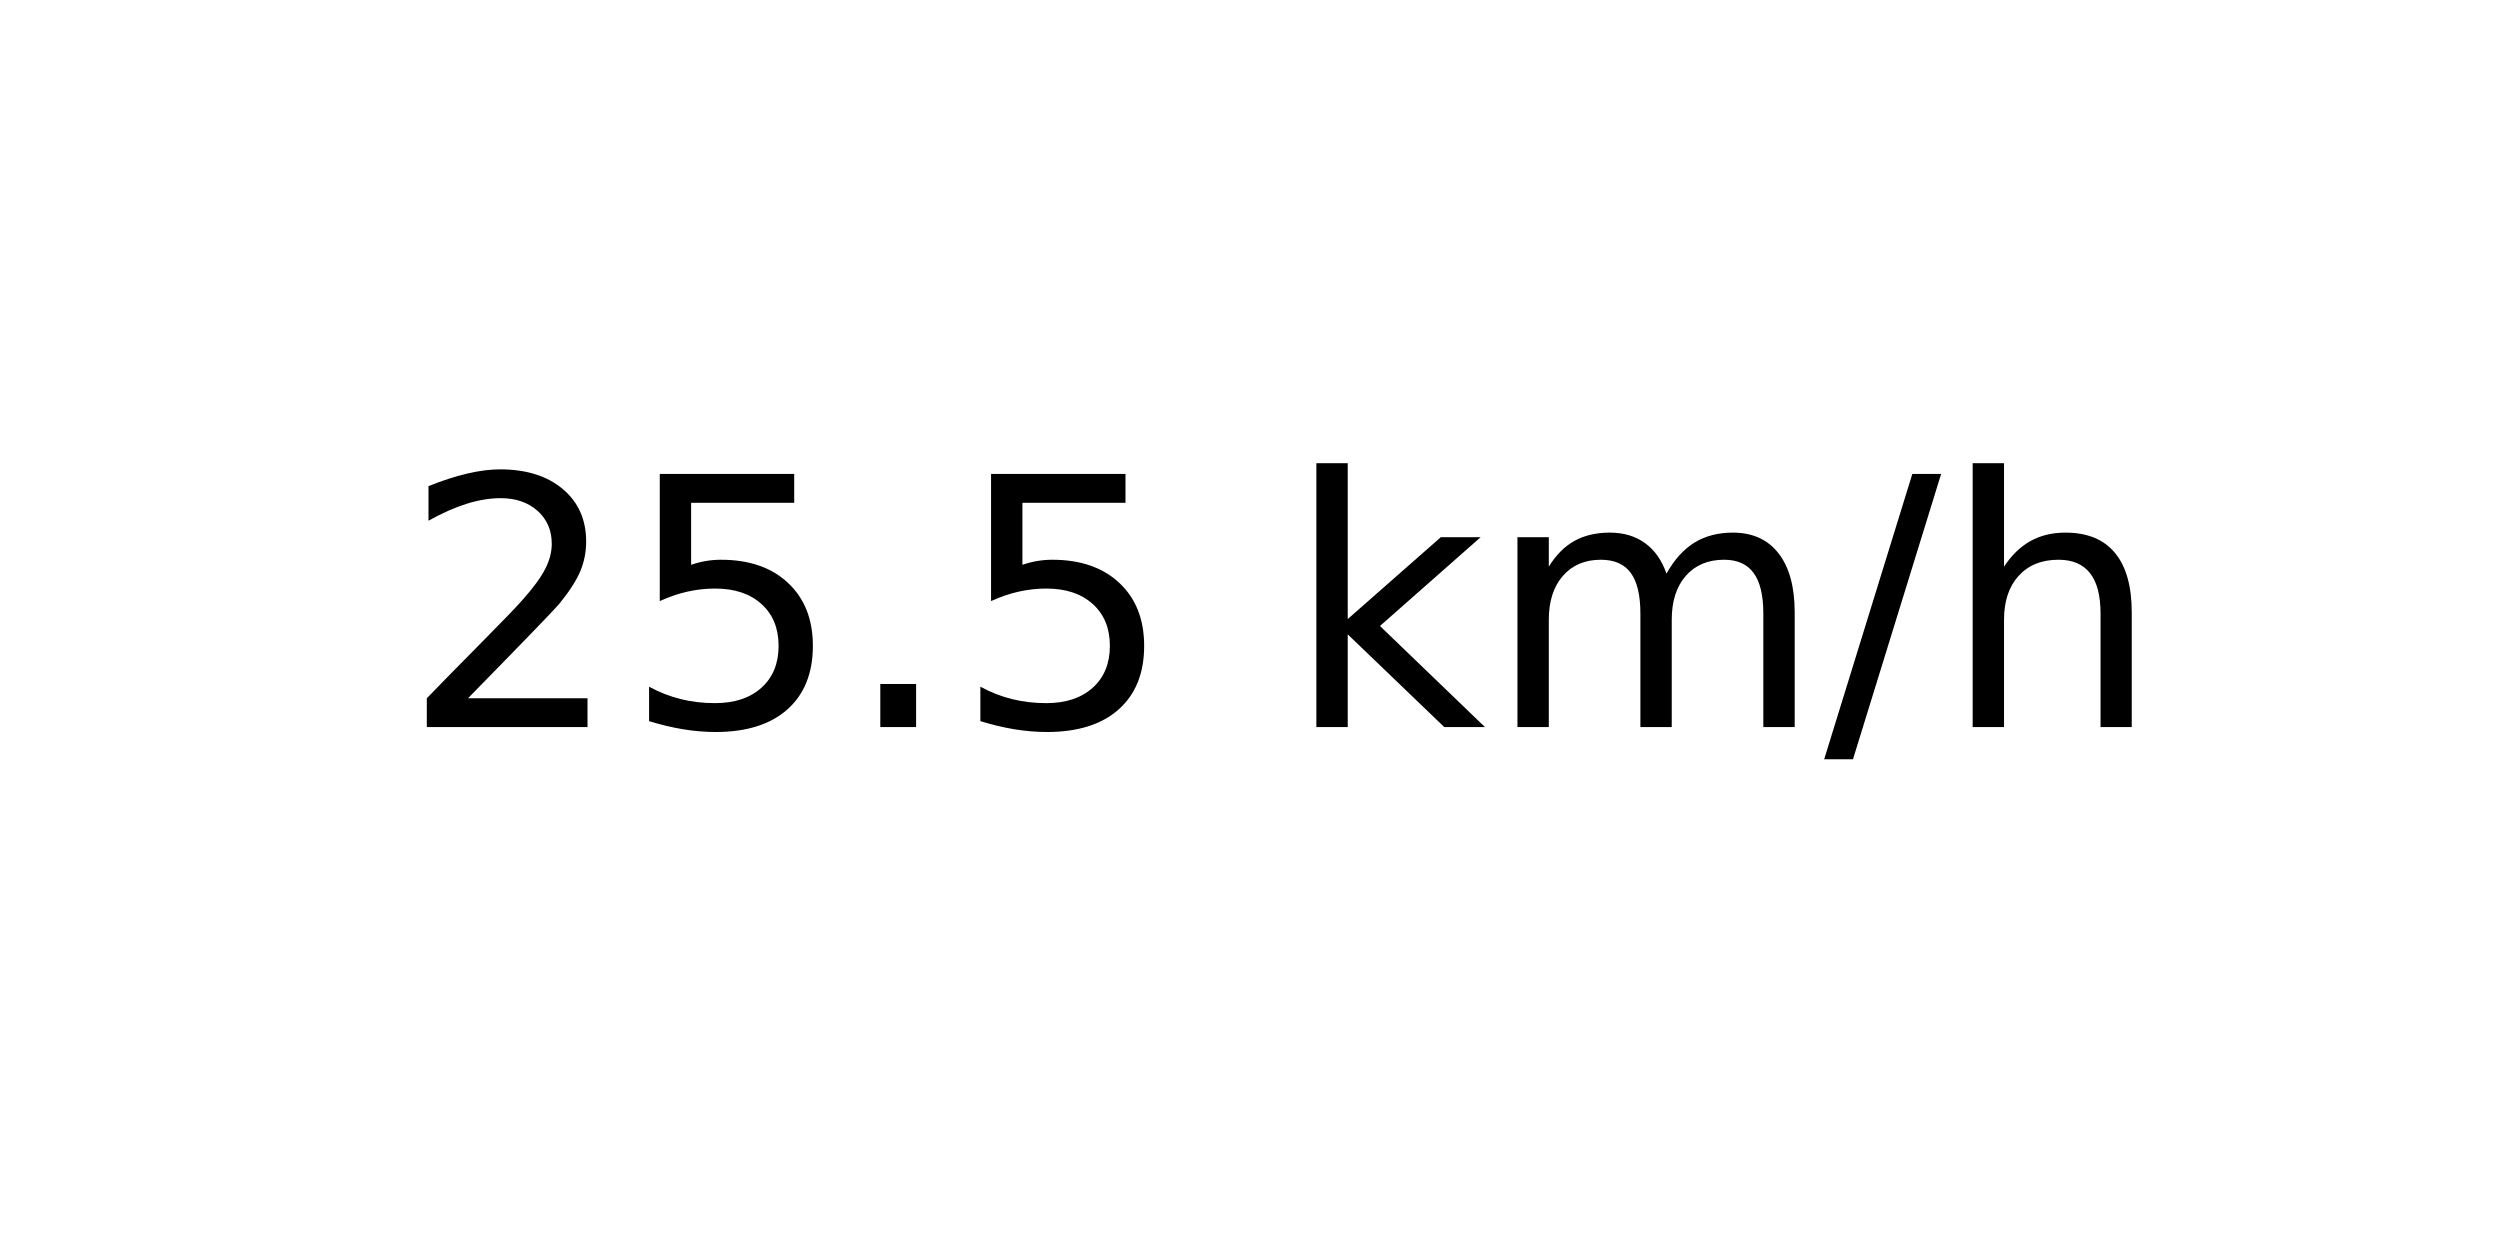
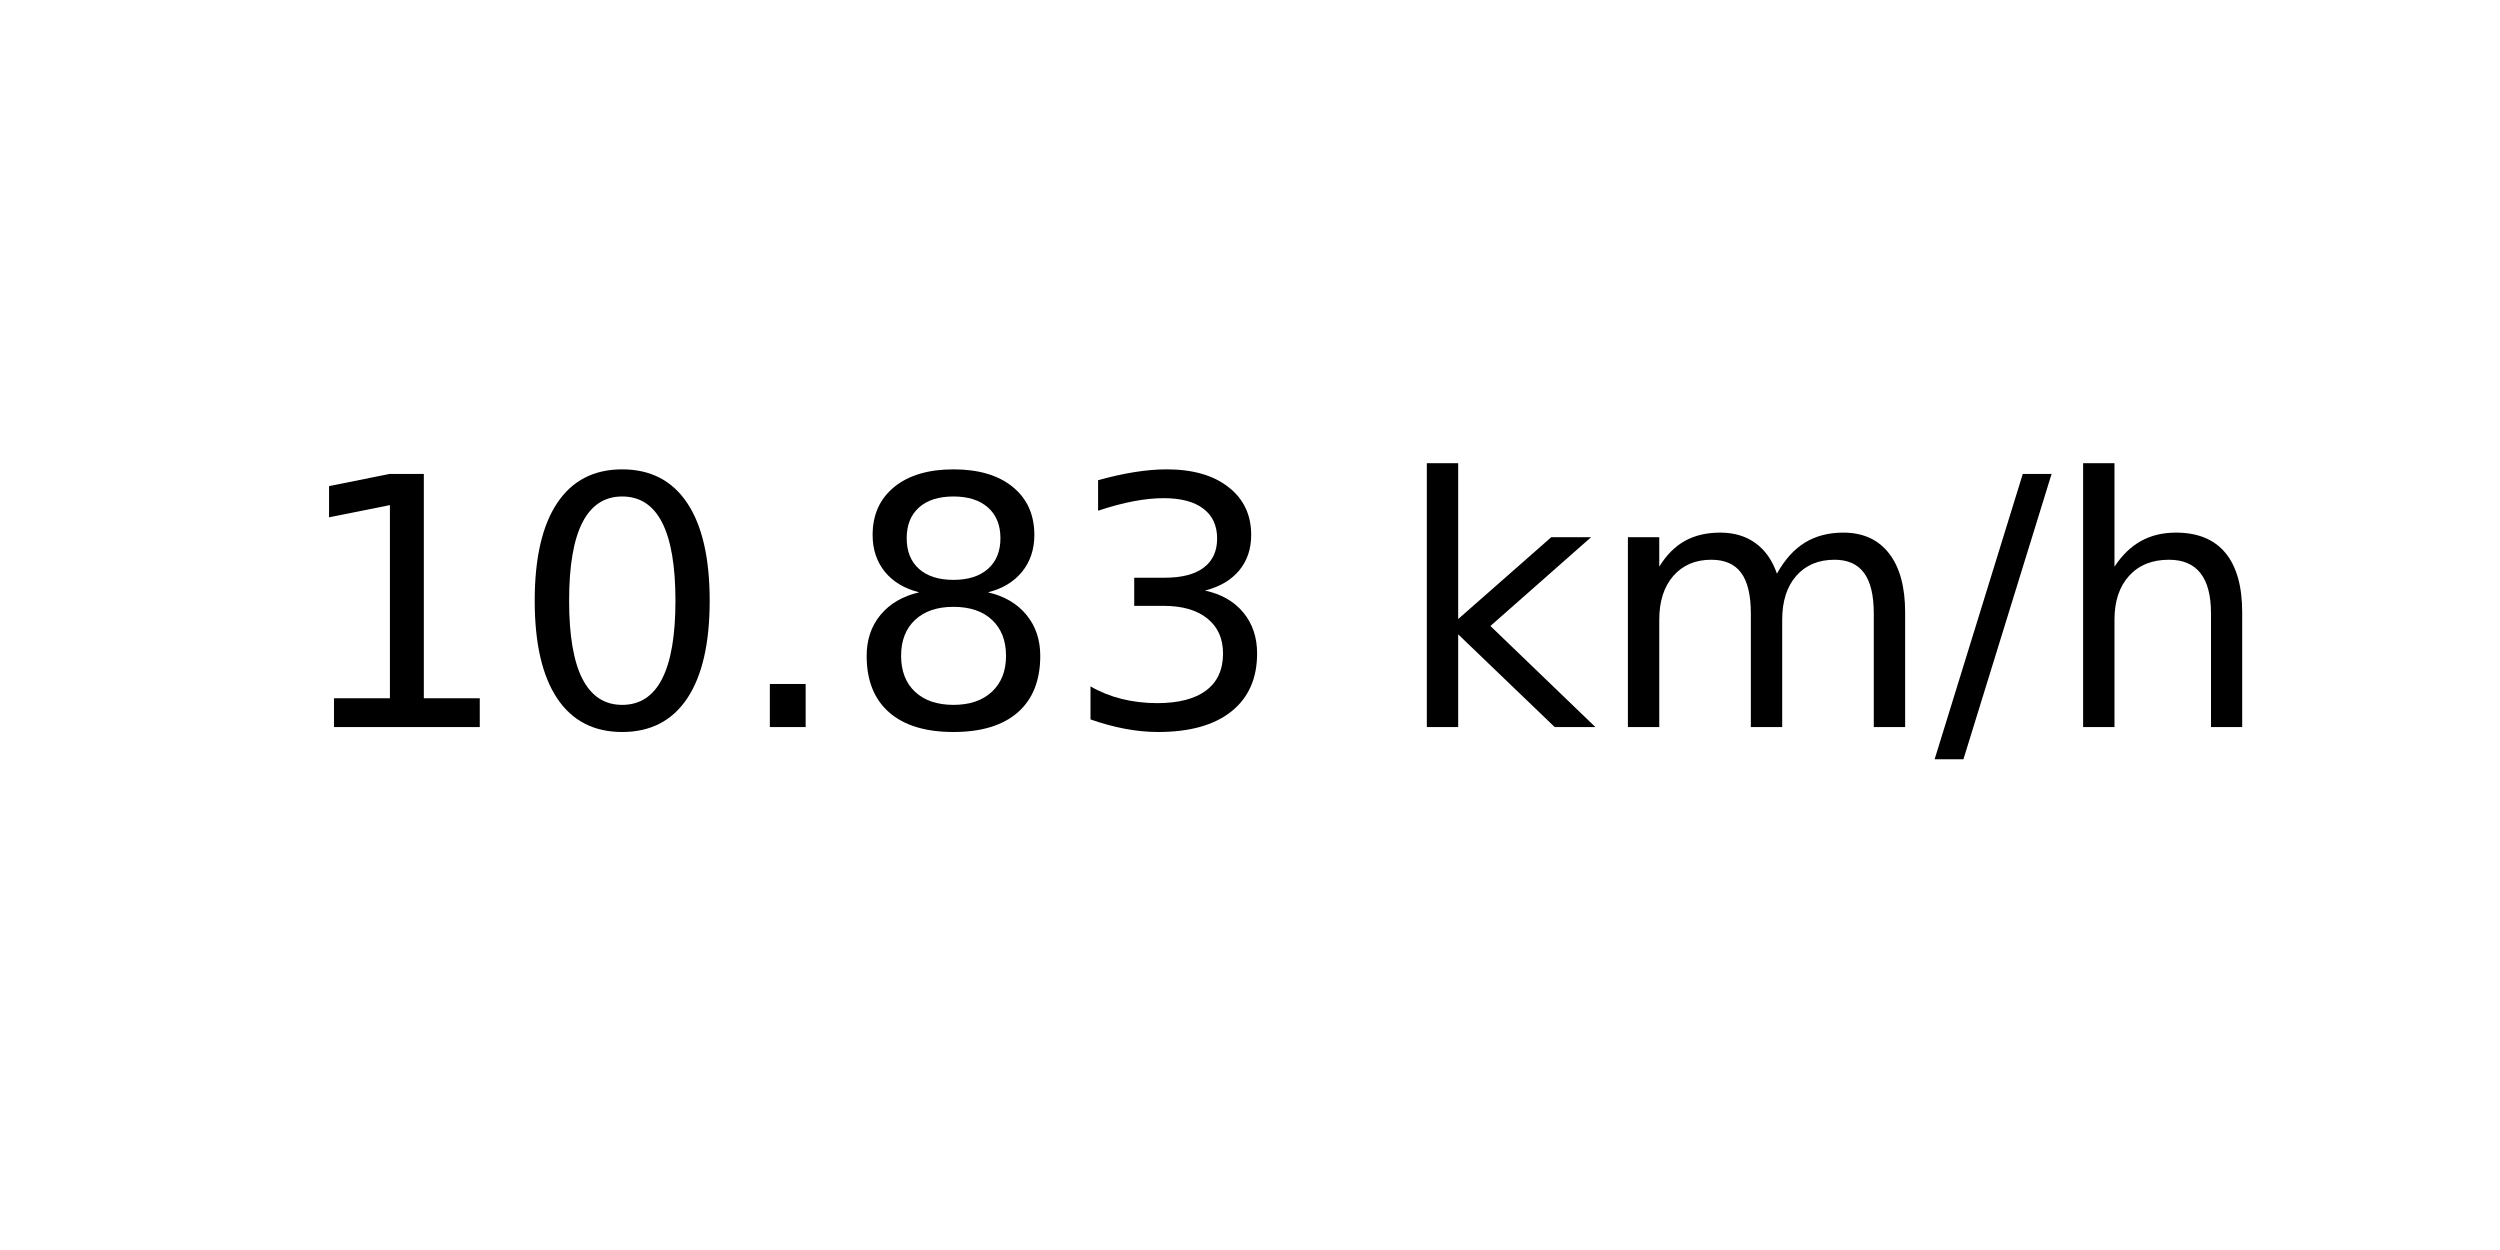
<svg xmlns="http://www.w3.org/2000/svg" xmlns:xlink="http://www.w3.org/1999/xlink" width="72pt" height="36pt" viewBox="0 0 72 36" version="1.1">
  <defs>
    <style type="text/css">*{stroke-linejoin: round; stroke-linecap: butt}</style>
  </defs>
  <g id="figure_1">
    <g id="axes_1">
      <g id="text_1">
-         <g transform="translate(11.55937 20.93937) scale(0.1 -0.1)">
+         <g transform="translate(8.378125 20.93937) scale(0.1 -0.1)">
          <defs>
-             <path id="DejaVuSans-32" d="M 1228 531  L 3431 531  L 3431 0  L 469 0  L 469 531  Q 828 903 1448 1529  Q 2069 2156 2228 2338  Q 2531 2678 2651 2914  Q 2772 3150 2772 3378  Q 2772 3750 2511 3984  Q 2250 4219 1831 4219  Q 1534 4219 1204 4116  Q 875 4013 500 3803  L 500 4441  Q 881 4594 1212 4672  Q 1544 4750 1819 4750  Q 2544 4750 2975 4387  Q 3406 4025 3406 3419  Q 3406 3131 3298 2873  Q 3191 2616 2906 2266  Q 2828 2175 2409 1742  Q 1991 1309 1228 531  z " transform="scale(0.015625)" />
-             <path id="DejaVuSans-35" d="M 691 4666  L 3169 4666  L 3169 4134  L 1269 4134  L 1269 2991  Q 1406 3038 1543 3061  Q 1681 3084 1819 3084  Q 2600 3084 3056 2656  Q 3513 2228 3513 1497  Q 3513 744 3044 326  Q 2575 -91 1722 -91  Q 1428 -91 1123 -41  Q 819 9 494 109  L 494 744  Q 775 591 1075 516  Q 1375 441 1709 441  Q 2250 441 2565 725  Q 2881 1009 2881 1497  Q 2881 1984 2565 2268  Q 2250 2553 1709 2553  Q 1456 2553 1204 2497  Q 953 2441 691 2322  L 691 4666  z " transform="scale(0.015625)" />
+             <path id="DejaVuSans-31" d="M 794 531  L 1825 531  L 1825 4091  L 703 3866  L 703 4441  L 1819 4666  L 2450 4666  L 2450 531  L 3481 531  L 3481 0  L 794 0  L 794 531  z " transform="scale(0.015625)" />
+             <path id="DejaVuSans-30" d="M 2034 4250  Q 1547 4250 1301 3770  Q 1056 3291 1056 2328  Q 1056 1369 1301 889  Q 1547 409 2034 409  Q 2525 409 2770 889  Q 3016 1369 3016 2328  Q 3016 3291 2770 3770  Q 2525 4250 2034 4250  z M 2034 4750  Q 2819 4750 3233 4129  Q 3647 3509 3647 2328  Q 3647 1150 3233 529  Q 2819 -91 2034 -91  Q 1250 -91 836 529  Q 422 1150 422 2328  Q 422 3509 836 4129  Q 1250 4750 2034 4750  z " transform="scale(0.015625)" />
            <path id="DejaVuSans-2e" d="M 684 794  L 1344 794  L 1344 0  L 684 0  L 684 794  z " transform="scale(0.015625)" />
+             <path id="DejaVuSans-38" d="M 2034 2216  Q 1584 2216 1326 1975  Q 1069 1734 1069 1313  Q 1069 891 1326 650  Q 1584 409 2034 409  Q 2484 409 2743 651  Q 3003 894 3003 1313  Q 3003 1734 2745 1975  Q 2488 2216 2034 2216  z M 1403 2484  Q 997 2584 770 2862  Q 544 3141 544 3541  Q 544 4100 942 4425  Q 1341 4750 2034 4750  Q 2731 4750 3128 4425  Q 3525 4100 3525 3541  Q 3525 3141 3298 2862  Q 3072 2584 2669 2484  Q 3125 2378 3379 2068  Q 3634 1759 3634 1313  Q 3634 634 3220 271  Q 2806 -91 2034 -91  Q 1263 -91 848 271  Q 434 634 434 1313  Q 434 1759 690 2068  Q 947 2378 1403 2484  z M 1172 3481  Q 1172 3119 1398 2916  Q 1625 2713 2034 2713  Q 2441 2713 2670 2916  Q 2900 3119 2900 3481  Q 2900 3844 2670 4047  Q 2441 4250 2034 4250  Q 1625 4250 1398 4047  Q 1172 3844 1172 3481  z " transform="scale(0.015625)" />
+             <path id="DejaVuSans-33" d="M 2597 2516  Q 3050 2419 3304 2112  Q 3559 1806 3559 1356  Q 3559 666 3084 287  Q 2609 -91 1734 -91  Q 1441 -91 1130 -33  Q 819 25 488 141  L 488 750  Q 750 597 1062 519  Q 1375 441 1716 441  Q 2309 441 2620 675  Q 2931 909 2931 1356  Q 2931 1769 2642 2001  Q 2353 2234 1838 2234  L 1294 2234  L 1294 2753  L 1863 2753  Q 2328 2753 2575 2939  Q 2822 3125 2822 3475  Q 2822 3834 2567 4026  Q 2313 4219 1838 4219  Q 1578 4219 1281 4162  Q 984 4106 628 3988  L 628 4550  Q 988 4650 1302 4700  Q 1616 4750 1894 4750  Q 2613 4750 3031 4423  Q 3450 4097 3450 3541  Q 3450 3153 3228 2886  Q 3006 2619 2597 2516  z " transform="scale(0.015625)" />
            <path id="DejaVuSans-20" transform="scale(0.015625)" />
            <path id="DejaVuSans-6b" d="M 581 4863  L 1159 4863  L 1159 1991  L 2875 3500  L 3609 3500  L 1753 1863  L 3688 0  L 2938 0  L 1159 1709  L 1159 0  L 581 0  L 581 4863  z " transform="scale(0.015625)" />
            <path id="DejaVuSans-6d" d="M 3328 2828  Q 3544 3216 3844 3400  Q 4144 3584 4550 3584  Q 5097 3584 5394 3201  Q 5691 2819 5691 2113  L 5691 0  L 5113 0  L 5113 2094  Q 5113 2597 4934 2840  Q 4756 3084 4391 3084  Q 3944 3084 3684 2787  Q 3425 2491 3425 1978  L 3425 0  L 2847 0  L 2847 2094  Q 2847 2600 2669 2842  Q 2491 3084 2119 3084  Q 1678 3084 1418 2786  Q 1159 2488 1159 1978  L 1159 0  L 581 0  L 581 3500  L 1159 3500  L 1159 2956  Q 1356 3278 1631 3431  Q 1906 3584 2284 3584  Q 2666 3584 2933 3390  Q 3200 3197 3328 2828  z " transform="scale(0.015625)" />
            <path id="DejaVuSans-2f" d="M 1625 4666  L 2156 4666  L 531 -594  L 0 -594  L 1625 4666  z " transform="scale(0.015625)" />
            <path id="DejaVuSans-68" d="M 3513 2113  L 3513 0  L 2938 0  L 2938 2094  Q 2938 2591 2744 2837  Q 2550 3084 2163 3084  Q 1697 3084 1428 2787  Q 1159 2491 1159 1978  L 1159 0  L 581 0  L 581 4863  L 1159 4863  L 1159 2956  Q 1366 3272 1645 3428  Q 1925 3584 2291 3584  Q 2894 3584 3203 3211  Q 3513 2838 3513 2113  z " transform="scale(0.015625)" />
          </defs>
-           <use xlink:href="#DejaVuSans-32" />
-           <use xlink:href="#DejaVuSans-35" x="63.623" />
+           <use xlink:href="#DejaVuSans-31" />
+           <use xlink:href="#DejaVuSans-30" x="63.623" />
          <use xlink:href="#DejaVuSans-2e" x="127.246" />
-           <use xlink:href="#DejaVuSans-35" x="159.033" />
-           <use xlink:href="#DejaVuSans-20" x="222.656" />
-           <use xlink:href="#DejaVuSans-6b" x="254.443" />
-           <use xlink:href="#DejaVuSans-6d" x="312.354" />
-           <use xlink:href="#DejaVuSans-2f" x="409.766" />
-           <use xlink:href="#DejaVuSans-68" x="443.457" />
+           <use xlink:href="#DejaVuSans-38" x="159.033" />
+           <use xlink:href="#DejaVuSans-33" x="222.656" />
+           <use xlink:href="#DejaVuSans-20" x="286.279" />
+           <use xlink:href="#DejaVuSans-6b" x="318.066" />
+           <use xlink:href="#DejaVuSans-6d" x="375.977" />
+           <use xlink:href="#DejaVuSans-2f" x="473.389" />
+           <use xlink:href="#DejaVuSans-68" x="507.08" />
        </g>
      </g>
    </g>
  </g>
</svg>
